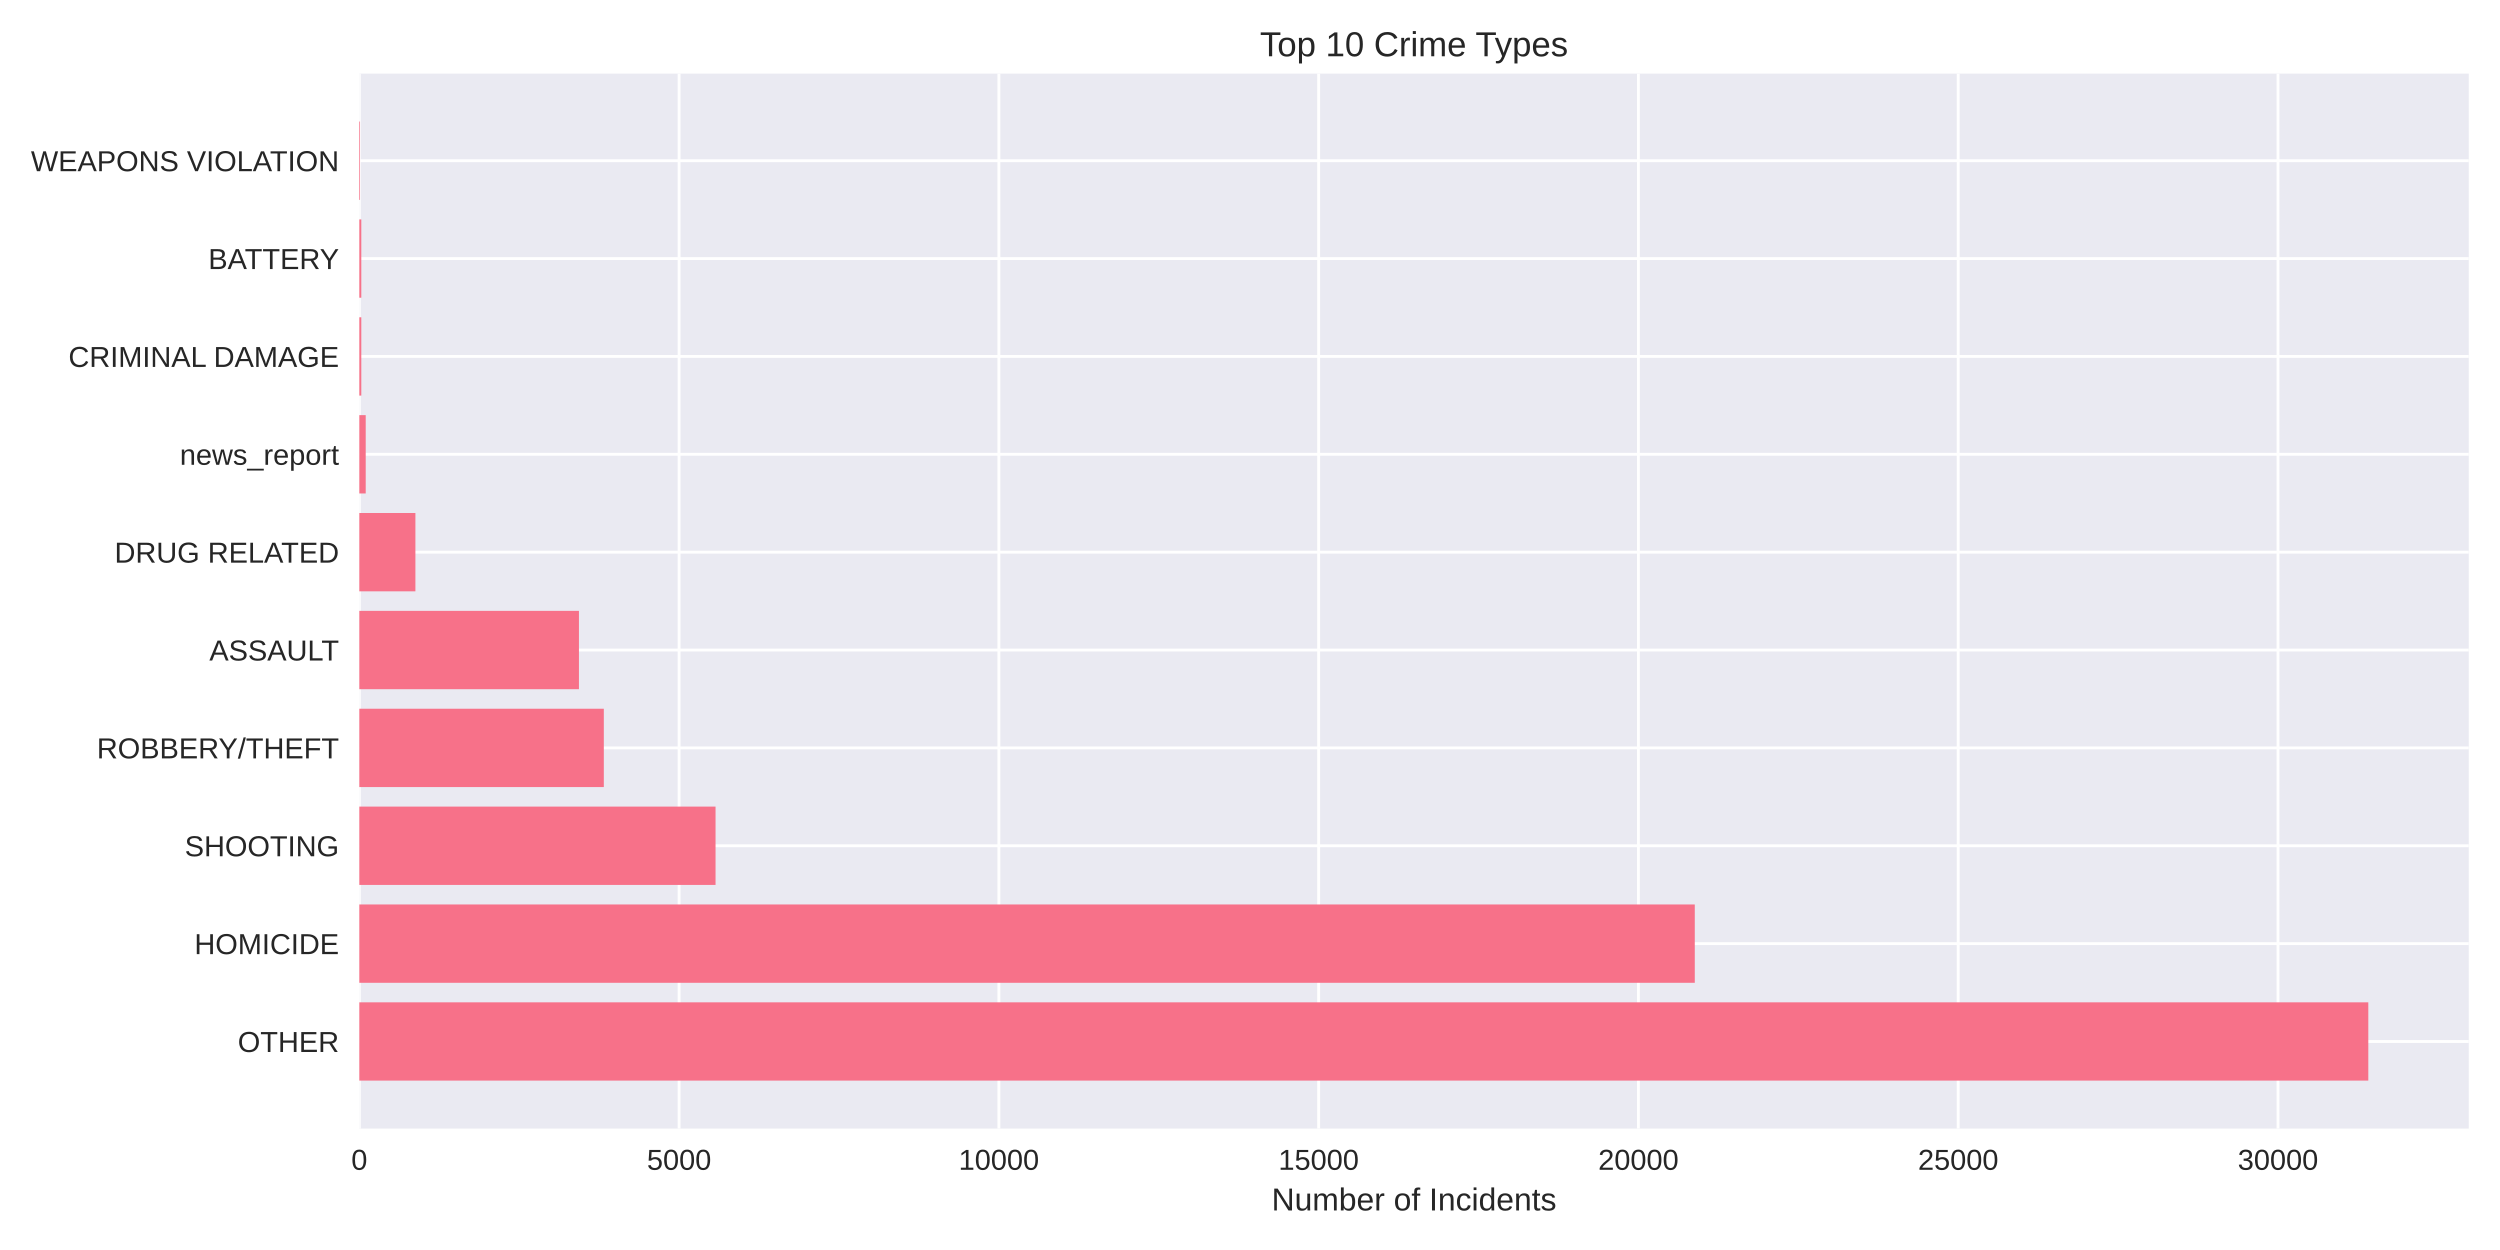
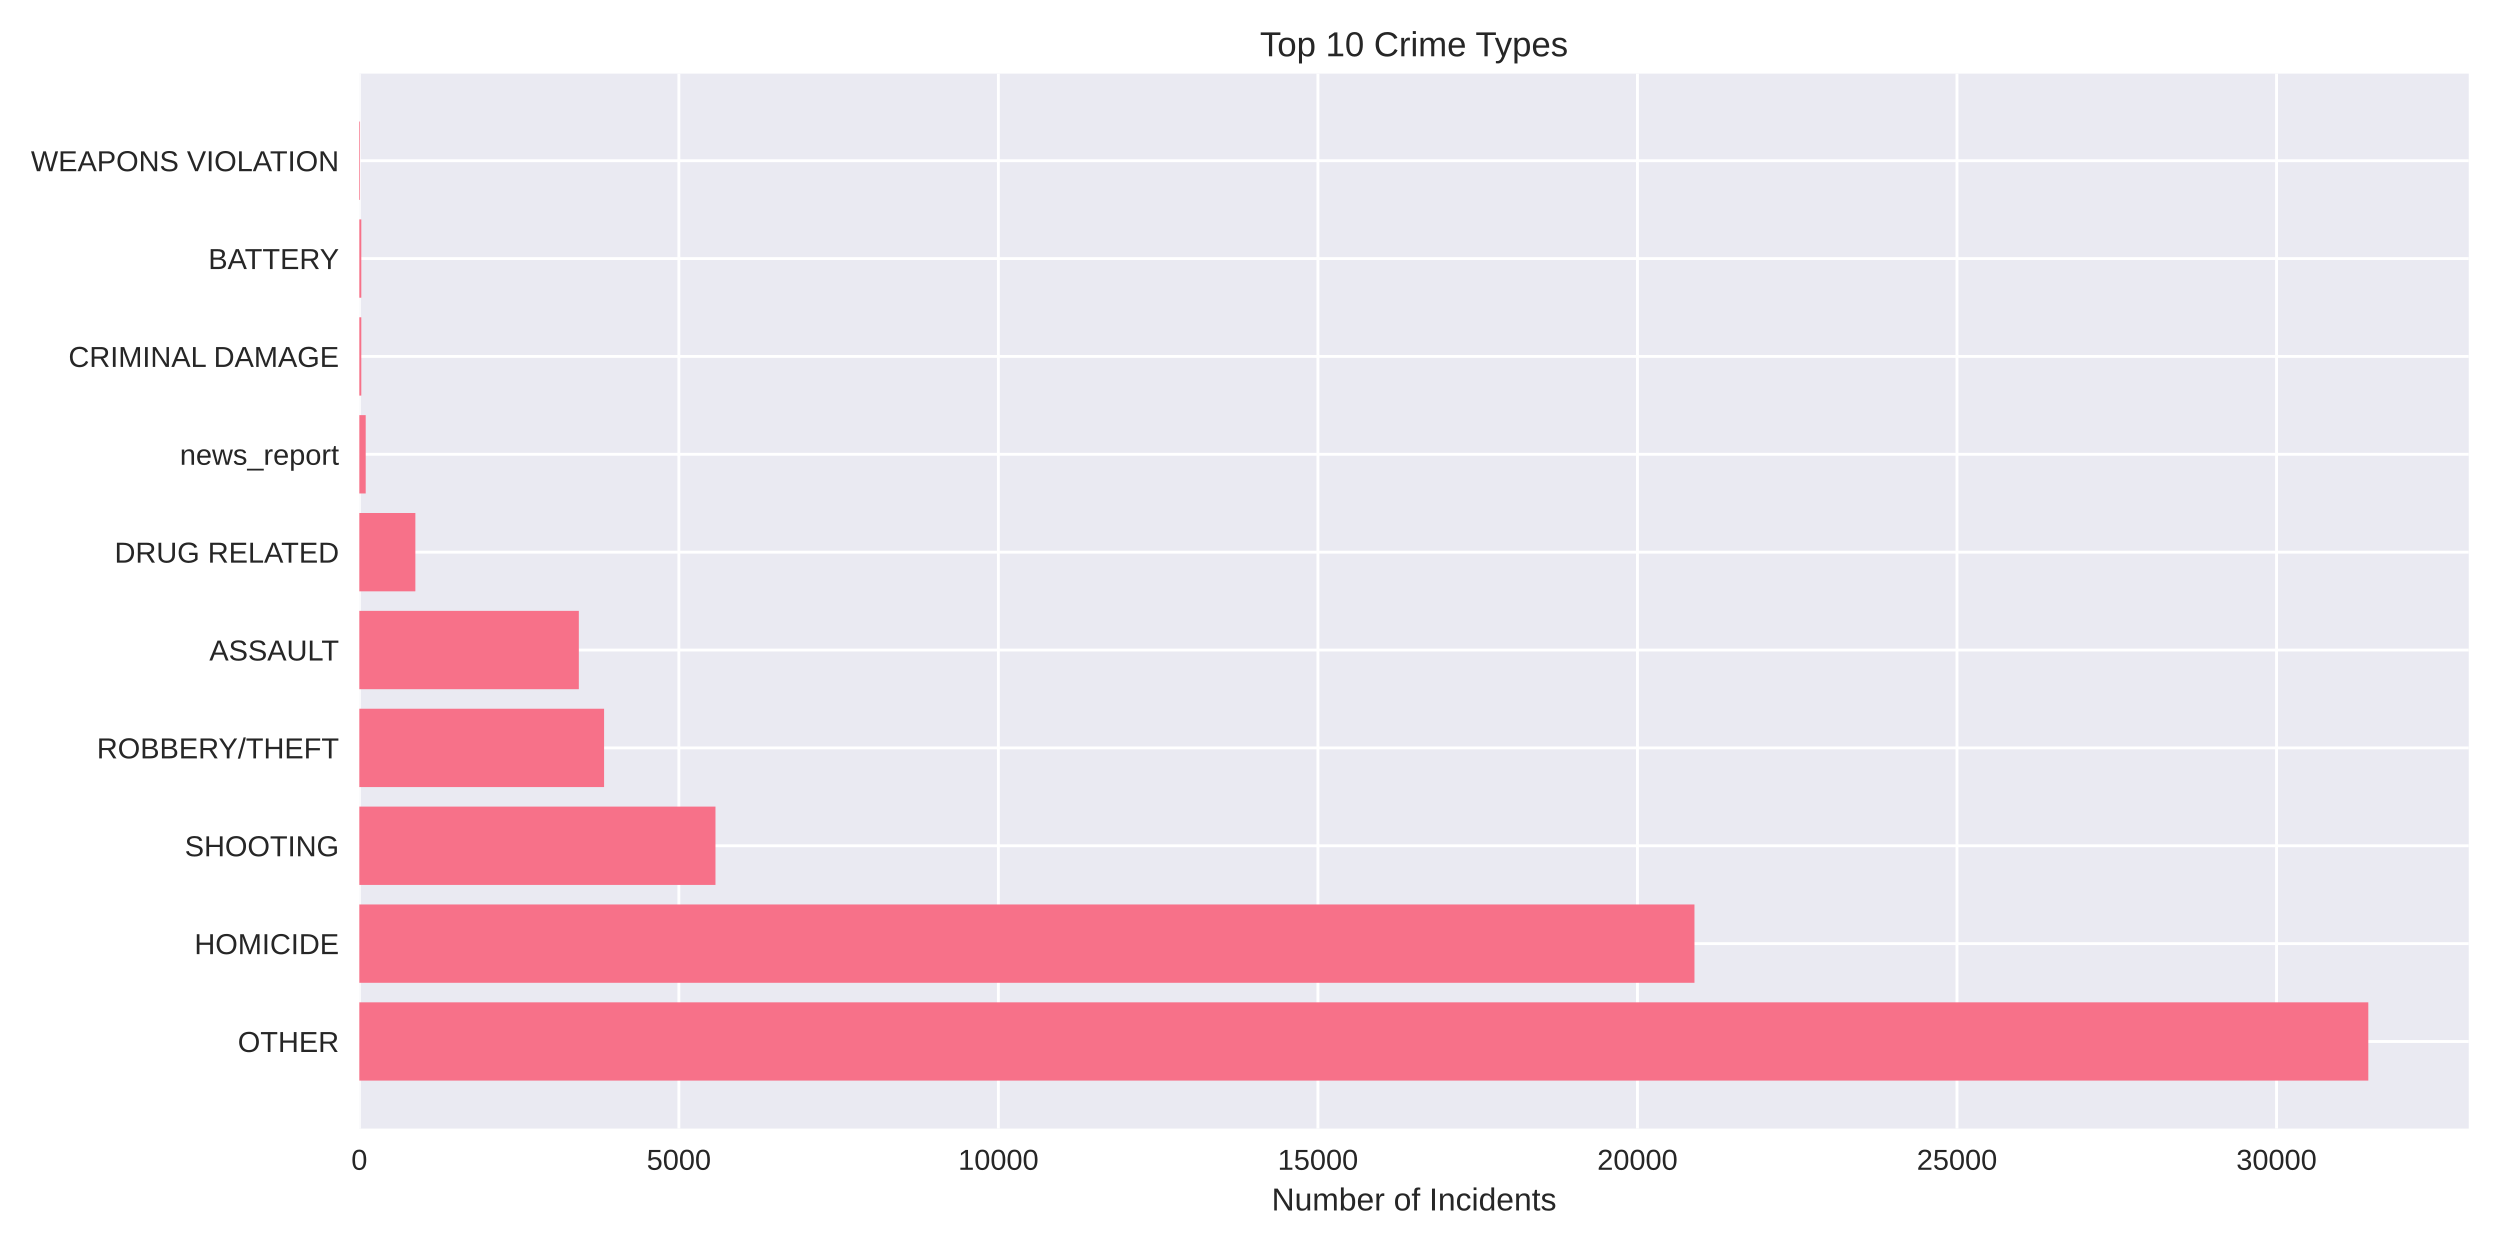
<svg xmlns="http://www.w3.org/2000/svg" width="864pt" height="432pt" viewBox="0 0 864 432" version="1.1">
  <defs>
    <style type="text/css">*{stroke-linejoin: round; stroke-linecap: butt}</style>
  </defs>
  <g id="figure_1">
    <g id="patch_1">
      <path d="M 0 432  L 864 432  L 864 0  L 0 0  z " style="fill: #ffffff" />
    </g>
    <g id="axes_1">
      <g id="patch_2">
        <path d="M 124.18 390.04  L 853.2 390.04  L 853.2 25.44  L 124.18 25.44  z " style="fill: #eaeaf2" />
      </g>
      <g id="matplotlib.axis_1">
        <g id="xtick_1">
          <g id="line2d_1">
-             <path d="M 124.18 390.04  L 124.18 25.44  " clip-path="url(#p1b17d658ec)" style="fill: none; stroke: #ffffff; stroke-linecap: round" />
+             <path d="M 124.18 390.04  L 124.18 25.44  " clip-path="url(#p9128cc65f8)" style="fill: none; stroke: #ffffff; stroke-linecap: round" />
          </g>
          <g id="line2d_2" />
          <g id="text_1">
            <text style="fill: #262626; font: 10px 'Arial', 'Liberation Sans', 'DejaVu Sans', 'Bitstream Vera Sans', sans-serif; text-anchor: middle" x="124.18" y="404.287" transform="rotate(-0 124.18 404.2869)">0</text>
          </g>
        </g>
        <g id="xtick_2">
          <g id="line2d_3">
-             <path d="M 234.696 390.04  L 234.696 25.44  " clip-path="url(#p1b17d658ec)" style="fill: none; stroke: #ffffff; stroke-linecap: round" />
+             <path d="M 234.611 390.04  L 234.611 25.44  " clip-path="url(#p9128cc65f8)" style="fill: none; stroke: #ffffff; stroke-linecap: round" />
          </g>
          <g id="line2d_4" />
          <g id="text_2">
-             <text style="fill: #262626; font: 10px 'Arial', 'Liberation Sans', 'DejaVu Sans', 'Bitstream Vera Sans', sans-serif; text-anchor: middle" x="234.696" y="404.287" transform="rotate(-0 234.6958 404.2869)">5000</text>
+             <text style="fill: #262626; font: 10px 'Arial', 'Liberation Sans', 'DejaVu Sans', 'Bitstream Vera Sans', sans-serif; text-anchor: middle" x="234.611" y="404.287" transform="rotate(-0 234.6115 404.2869)">5000</text>
          </g>
        </g>
        <g id="xtick_3">
          <g id="line2d_5">
-             <path d="M 345.212 390.04  L 345.212 25.44  " clip-path="url(#p1b17d658ec)" style="fill: none; stroke: #ffffff; stroke-linecap: round" />
+             <path d="M 345.043 390.04  L 345.043 25.44  " clip-path="url(#p9128cc65f8)" style="fill: none; stroke: #ffffff; stroke-linecap: round" />
          </g>
          <g id="line2d_6" />
          <g id="text_3">
-             <text style="fill: #262626; font: 10px 'Arial', 'Liberation Sans', 'DejaVu Sans', 'Bitstream Vera Sans', sans-serif; text-anchor: middle" x="345.212" y="404.287" transform="rotate(-0 345.2117 404.2869)">10000</text>
+             <text style="fill: #262626; font: 10px 'Arial', 'Liberation Sans', 'DejaVu Sans', 'Bitstream Vera Sans', sans-serif; text-anchor: middle" x="345.043" y="404.287" transform="rotate(-0 345.0429 404.2869)">10000</text>
          </g>
        </g>
        <g id="xtick_4">
          <g id="line2d_7">
-             <path d="M 455.728 390.04  L 455.728 25.44  " clip-path="url(#p1b17d658ec)" style="fill: none; stroke: #ffffff; stroke-linecap: round" />
+             <path d="M 455.474 390.04  L 455.474 25.44  " clip-path="url(#p9128cc65f8)" style="fill: none; stroke: #ffffff; stroke-linecap: round" />
          </g>
          <g id="line2d_8" />
          <g id="text_4">
-             <text style="fill: #262626; font: 10px 'Arial', 'Liberation Sans', 'DejaVu Sans', 'Bitstream Vera Sans', sans-serif; text-anchor: middle" x="455.728" y="404.287" transform="rotate(-0 455.7275 404.2869)">15000</text>
+             <text style="fill: #262626; font: 10px 'Arial', 'Liberation Sans', 'DejaVu Sans', 'Bitstream Vera Sans', sans-serif; text-anchor: middle" x="455.474" y="404.287" transform="rotate(-0 455.4744 404.2869)">15000</text>
          </g>
        </g>
        <g id="xtick_5">
          <g id="line2d_9">
-             <path d="M 566.243 390.04  L 566.243 25.44  " clip-path="url(#p1b17d658ec)" style="fill: none; stroke: #ffffff; stroke-linecap: round" />
+             <path d="M 565.906 390.04  L 565.906 25.44  " clip-path="url(#p9128cc65f8)" style="fill: none; stroke: #ffffff; stroke-linecap: round" />
          </g>
          <g id="line2d_10" />
          <g id="text_5">
-             <text style="fill: #262626; font: 10px 'Arial', 'Liberation Sans', 'DejaVu Sans', 'Bitstream Vera Sans', sans-serif; text-anchor: middle" x="566.243" y="404.287" transform="rotate(-0 566.2434 404.2869)">20000</text>
+             <text style="fill: #262626; font: 10px 'Arial', 'Liberation Sans', 'DejaVu Sans', 'Bitstream Vera Sans', sans-serif; text-anchor: middle" x="565.906" y="404.287" transform="rotate(-0 565.9059 404.2869)">20000</text>
          </g>
        </g>
        <g id="xtick_6">
          <g id="line2d_11">
-             <path d="M 676.759 390.04  L 676.759 25.44  " clip-path="url(#p1b17d658ec)" style="fill: none; stroke: #ffffff; stroke-linecap: round" />
+             <path d="M 676.337 390.04  L 676.337 25.44  " clip-path="url(#p9128cc65f8)" style="fill: none; stroke: #ffffff; stroke-linecap: round" />
          </g>
          <g id="line2d_12" />
          <g id="text_6">
-             <text style="fill: #262626; font: 10px 'Arial', 'Liberation Sans', 'DejaVu Sans', 'Bitstream Vera Sans', sans-serif; text-anchor: middle" x="676.759" y="404.287" transform="rotate(-0 676.7592 404.2869)">25000</text>
+             <text style="fill: #262626; font: 10px 'Arial', 'Liberation Sans', 'DejaVu Sans', 'Bitstream Vera Sans', sans-serif; text-anchor: middle" x="676.337" y="404.287" transform="rotate(-0 676.3374 404.2869)">25000</text>
          </g>
        </g>
        <g id="xtick_7">
          <g id="line2d_13">
-             <path d="M 787.275 390.04  L 787.275 25.44  " clip-path="url(#p1b17d658ec)" style="fill: none; stroke: #ffffff; stroke-linecap: round" />
+             <path d="M 786.769 390.04  L 786.769 25.44  " clip-path="url(#p9128cc65f8)" style="fill: none; stroke: #ffffff; stroke-linecap: round" />
          </g>
          <g id="line2d_14" />
          <g id="text_7">
-             <text style="fill: #262626; font: 10px 'Arial', 'Liberation Sans', 'DejaVu Sans', 'Bitstream Vera Sans', sans-serif; text-anchor: middle" x="787.275" y="404.287" transform="rotate(-0 787.2751 404.2869)">30000</text>
+             <text style="fill: #262626; font: 10px 'Arial', 'Liberation Sans', 'DejaVu Sans', 'Bitstream Vera Sans', sans-serif; text-anchor: middle" x="786.769" y="404.287" transform="rotate(-0 786.7688 404.2869)">30000</text>
          </g>
        </g>
        <g id="text_8">
          <text style="fill: #262626; font: 11px 'Arial', 'Liberation Sans', 'DejaVu Sans', 'Bitstream Vera Sans', sans-serif; text-anchor: middle" x="488.69" y="418.333" transform="rotate(-0 488.69 418.3334)">Number of Incidents</text>
        </g>
      </g>
      <g id="matplotlib.axis_2">
        <g id="ytick_1">
          <g id="line2d_15">
-             <path d="M 124.18 359.939  L 853.2 359.939  " clip-path="url(#p1b17d658ec)" style="fill: none; stroke: #ffffff; stroke-linecap: round" />
+             <path d="M 124.18 359.939  L 853.2 359.939  " clip-path="url(#p9128cc65f8)" style="fill: none; stroke: #ffffff; stroke-linecap: round" />
          </g>
          <g id="line2d_16" />
          <g id="text_9">
            <text style="fill: #262626; font: 10px 'Arial', 'Liberation Sans', 'DejaVu Sans', 'Bitstream Vera Sans', sans-serif; text-anchor: end" x="117.18" y="363.562" transform="rotate(-0 117.18 363.562)">OTHER</text>
          </g>
        </g>
        <g id="ytick_2">
          <g id="line2d_17">
-             <path d="M 124.18 326.117  L 853.2 326.117  " clip-path="url(#p1b17d658ec)" style="fill: none; stroke: #ffffff; stroke-linecap: round" />
+             <path d="M 124.18 326.117  L 853.2 326.117  " clip-path="url(#p9128cc65f8)" style="fill: none; stroke: #ffffff; stroke-linecap: round" />
          </g>
          <g id="line2d_18" />
          <g id="text_10">
            <text style="fill: #262626; font: 10px 'Arial', 'Liberation Sans', 'DejaVu Sans', 'Bitstream Vera Sans', sans-serif; text-anchor: end" x="117.18" y="329.74" transform="rotate(-0 117.18 329.7401)">HOMICIDE</text>
          </g>
        </g>
        <g id="ytick_3">
          <g id="line2d_19">
-             <path d="M 124.18 292.295  L 853.2 292.295  " clip-path="url(#p1b17d658ec)" style="fill: none; stroke: #ffffff; stroke-linecap: round" />
+             <path d="M 124.18 292.295  L 853.2 292.295  " clip-path="url(#p9128cc65f8)" style="fill: none; stroke: #ffffff; stroke-linecap: round" />
          </g>
          <g id="line2d_20" />
          <g id="text_11">
            <text style="fill: #262626; font: 10px 'Arial', 'Liberation Sans', 'DejaVu Sans', 'Bitstream Vera Sans', sans-serif; text-anchor: end" x="117.18" y="295.918" transform="rotate(-0 117.18 295.9182)">SHOOTING</text>
          </g>
        </g>
        <g id="ytick_4">
          <g id="line2d_21">
-             <path d="M 124.18 258.473  L 853.2 258.473  " clip-path="url(#p1b17d658ec)" style="fill: none; stroke: #ffffff; stroke-linecap: round" />
+             <path d="M 124.18 258.473  L 853.2 258.473  " clip-path="url(#p9128cc65f8)" style="fill: none; stroke: #ffffff; stroke-linecap: round" />
          </g>
          <g id="line2d_22" />
          <g id="text_12">
            <text style="fill: #262626; font: 10px 'Arial', 'Liberation Sans', 'DejaVu Sans', 'Bitstream Vera Sans', sans-serif; text-anchor: end" x="117.18" y="262.096" transform="rotate(-0 117.18 262.0963)">ROBBERY/THEFT</text>
          </g>
        </g>
        <g id="ytick_5">
          <g id="line2d_23">
-             <path d="M 124.18 224.651  L 853.2 224.651  " clip-path="url(#p1b17d658ec)" style="fill: none; stroke: #ffffff; stroke-linecap: round" />
+             <path d="M 124.18 224.651  L 853.2 224.651  " clip-path="url(#p9128cc65f8)" style="fill: none; stroke: #ffffff; stroke-linecap: round" />
          </g>
          <g id="line2d_24" />
          <g id="text_13">
            <text style="fill: #262626; font: 10px 'Arial', 'Liberation Sans', 'DejaVu Sans', 'Bitstream Vera Sans', sans-serif; text-anchor: end" x="117.18" y="228.274" transform="rotate(-0 117.18 228.2744)">ASSAULT</text>
          </g>
        </g>
        <g id="ytick_6">
          <g id="line2d_25">
-             <path d="M 124.18 190.829  L 853.2 190.829  " clip-path="url(#p1b17d658ec)" style="fill: none; stroke: #ffffff; stroke-linecap: round" />
+             <path d="M 124.18 190.829  L 853.2 190.829  " clip-path="url(#p9128cc65f8)" style="fill: none; stroke: #ffffff; stroke-linecap: round" />
          </g>
          <g id="line2d_26" />
          <g id="text_14">
            <text style="fill: #262626; font: 10px 'Arial', 'Liberation Sans', 'DejaVu Sans', 'Bitstream Vera Sans', sans-serif; text-anchor: end" x="117.18" y="194.452" transform="rotate(-0 117.18 194.4525)">DRUG RELATED</text>
          </g>
        </g>
        <g id="ytick_7">
          <g id="line2d_27">
-             <path d="M 124.18 157.007  L 853.2 157.007  " clip-path="url(#p1b17d658ec)" style="fill: none; stroke: #ffffff; stroke-linecap: round" />
+             <path d="M 124.18 157.007  L 853.2 157.007  " clip-path="url(#p9128cc65f8)" style="fill: none; stroke: #ffffff; stroke-linecap: round" />
          </g>
          <g id="line2d_28" />
          <g id="text_15">
            <text style="fill: #262626; font: 10px 'Arial', 'Liberation Sans', 'DejaVu Sans', 'Bitstream Vera Sans', sans-serif; text-anchor: end" x="117.18" y="160.631" transform="rotate(-0 117.18 160.6306)">news_report</text>
          </g>
        </g>
        <g id="ytick_8">
          <g id="line2d_29">
-             <path d="M 124.18 123.185  L 853.2 123.185  " clip-path="url(#p1b17d658ec)" style="fill: none; stroke: #ffffff; stroke-linecap: round" />
+             <path d="M 124.18 123.185  L 853.2 123.185  " clip-path="url(#p9128cc65f8)" style="fill: none; stroke: #ffffff; stroke-linecap: round" />
          </g>
          <g id="line2d_30" />
          <g id="text_16">
            <text style="fill: #262626; font: 10px 'Arial', 'Liberation Sans', 'DejaVu Sans', 'Bitstream Vera Sans', sans-serif; text-anchor: end" x="117.18" y="126.809" transform="rotate(-0 117.18 126.8087)">CRIMINAL DAMAGE</text>
          </g>
        </g>
        <g id="ytick_9">
          <g id="line2d_31">
-             <path d="M 124.18 89.363  L 853.2 89.363  " clip-path="url(#p1b17d658ec)" style="fill: none; stroke: #ffffff; stroke-linecap: round" />
+             <path d="M 124.18 89.363  L 853.2 89.363  " clip-path="url(#p9128cc65f8)" style="fill: none; stroke: #ffffff; stroke-linecap: round" />
          </g>
          <g id="line2d_32" />
          <g id="text_17">
            <text style="fill: #262626; font: 10px 'Arial', 'Liberation Sans', 'DejaVu Sans', 'Bitstream Vera Sans', sans-serif; text-anchor: end" x="117.18" y="92.987" transform="rotate(-0 117.18 92.98681)">BATTERY</text>
          </g>
        </g>
        <g id="ytick_10">
          <g id="line2d_33">
-             <path d="M 124.18 55.541  L 853.2 55.541  " clip-path="url(#p1b17d658ec)" style="fill: none; stroke: #ffffff; stroke-linecap: round" />
+             <path d="M 124.18 55.541  L 853.2 55.541  " clip-path="url(#p9128cc65f8)" style="fill: none; stroke: #ffffff; stroke-linecap: round" />
          </g>
          <g id="line2d_34" />
          <g id="text_18">
            <text style="fill: #262626; font: 10px 'Arial', 'Liberation Sans', 'DejaVu Sans', 'Bitstream Vera Sans', sans-serif; text-anchor: end" x="117.18" y="59.165" transform="rotate(-0 117.18 59.16492)">WEAPONS VIOLATION</text>
          </g>
        </g>
      </g>
      <g id="patch_3">
-         <path d="M 124.18 373.467  L 818.485 373.467  L 818.485 346.41  L 124.18 346.41  z " clip-path="url(#p1b17d658ec)" style="fill: #f77189" />
+         <path d="M 124.18 373.467  L 818.485 373.467  L 818.485 346.41  L 124.18 346.41  z " clip-path="url(#p9128cc65f8)" style="fill: #f77189" />
      </g>
      <g id="patch_4">
-         <path d="M 124.18 339.645  L 585.716 339.645  L 585.716 312.588  L 124.18 312.588  z " clip-path="url(#p1b17d658ec)" style="fill: #f77189" />
+         <path d="M 124.18 339.645  L 585.607 339.645  L 585.607 312.588  L 124.18 312.588  z " clip-path="url(#p9128cc65f8)" style="fill: #f77189" />
      </g>
      <g id="patch_5">
-         <path d="M 124.18 305.823  L 247.295 305.823  L 247.295 278.766  L 124.18 278.766  z " clip-path="url(#p1b17d658ec)" style="fill: #f77189" />
+         <path d="M 124.18 305.823  L 247.267 305.823  L 247.267 278.766  L 124.18 278.766  z " clip-path="url(#p9128cc65f8)" style="fill: #f77189" />
      </g>
      <g id="patch_6">
-         <path d="M 124.18 272.002  L 208.68 272.002  L 208.68 244.944  L 124.18 244.944  z " clip-path="url(#p1b17d658ec)" style="fill: #f77189" />
+         <path d="M 124.18 272.002  L 208.771 272.002  L 208.771 244.944  L 124.18 244.944  z " clip-path="url(#p9128cc65f8)" style="fill: #f77189" />
      </g>
      <g id="patch_7">
-         <path d="M 124.18 238.18  L 200.082 238.18  L 200.082 211.122  L 124.18 211.122  z " clip-path="url(#p1b17d658ec)" style="fill: #f77189" />
+         <path d="M 124.18 238.18  L 200.046 238.18  L 200.046 211.122  L 124.18 211.122  z " clip-path="url(#p9128cc65f8)" style="fill: #f77189" />
      </g>
      <g id="patch_8">
-         <path d="M 124.18 204.358  L 143.564 204.358  L 143.564 177.3  L 124.18 177.3  z " clip-path="url(#p1b17d658ec)" style="fill: #f77189" />
+         <path d="M 124.18 204.358  L 143.55 204.358  L 143.55 177.3  L 124.18 177.3  z " clip-path="url(#p9128cc65f8)" style="fill: #f77189" />
      </g>
      <g id="patch_9">
-         <path d="M 124.18 170.536  L 126.39 170.536  L 126.39 143.478  L 124.18 143.478  z " clip-path="url(#p1b17d658ec)" style="fill: #f77189" />
+         <path d="M 124.18 170.536  L 126.389 170.536  L 126.389 143.478  L 124.18 143.478  z " clip-path="url(#p9128cc65f8)" style="fill: #f77189" />
      </g>
      <g id="patch_10">
-         <path d="M 124.18 136.714  L 124.865 136.714  L 124.865 109.657  L 124.18 109.657  z " clip-path="url(#p1b17d658ec)" style="fill: #f77189" />
+         <path d="M 124.18 136.714  L 124.865 136.714  L 124.865 109.657  L 124.18 109.657  z " clip-path="url(#p9128cc65f8)" style="fill: #f77189" />
      </g>
      <g id="patch_11">
-         <path d="M 124.18 102.892  L 124.865 102.892  L 124.865 75.835  L 124.18 75.835  z " clip-path="url(#p1b17d658ec)" style="fill: #f77189" />
+         <path d="M 124.18 102.892  L 124.865 102.892  L 124.865 75.835  L 124.18 75.835  z " clip-path="url(#p9128cc65f8)" style="fill: #f77189" />
      </g>
      <g id="patch_12">
-         <path d="M 124.18 69.07  L 124.423 69.07  L 124.423 42.013  L 124.18 42.013  z " clip-path="url(#p1b17d658ec)" style="fill: #f77189" />
+         <path d="M 124.18 69.07  L 124.423 69.07  L 124.423 42.013  L 124.18 42.013  z " clip-path="url(#p9128cc65f8)" style="fill: #f77189" />
      </g>
      <g id="patch_13">
        <path d="M 124.18 390.04  L 124.18 25.44  " style="fill: none" />
      </g>
      <g id="patch_14">
        <path d="M 853.2 390.04  L 853.2 25.44  " style="fill: none" />
      </g>
      <g id="patch_15">
        <path d="M 124.18 390.04  L 853.2 390.04  " style="fill: none" />
      </g>
      <g id="patch_16">
        <path d="M 124.18 25.44  L 853.2 25.44  " style="fill: none" />
      </g>
      <g id="text_19">
        <text style="fill: #262626; font: 12px 'Arial', 'Liberation Sans', 'DejaVu Sans', 'Bitstream Vera Sans', sans-serif; text-anchor: middle" x="488.69" y="19.44" transform="rotate(-0 488.69 19.44)">Top 10 Crime Types</text>
      </g>
    </g>
  </g>
  <defs>
-     <clipPath id="p1b17d658ec">
+     <clipPath id="p9128cc65f8">
      <rect x="124.18" y="25.44" width="729.02" height="364.6" />
    </clipPath>
  </defs>
</svg>
